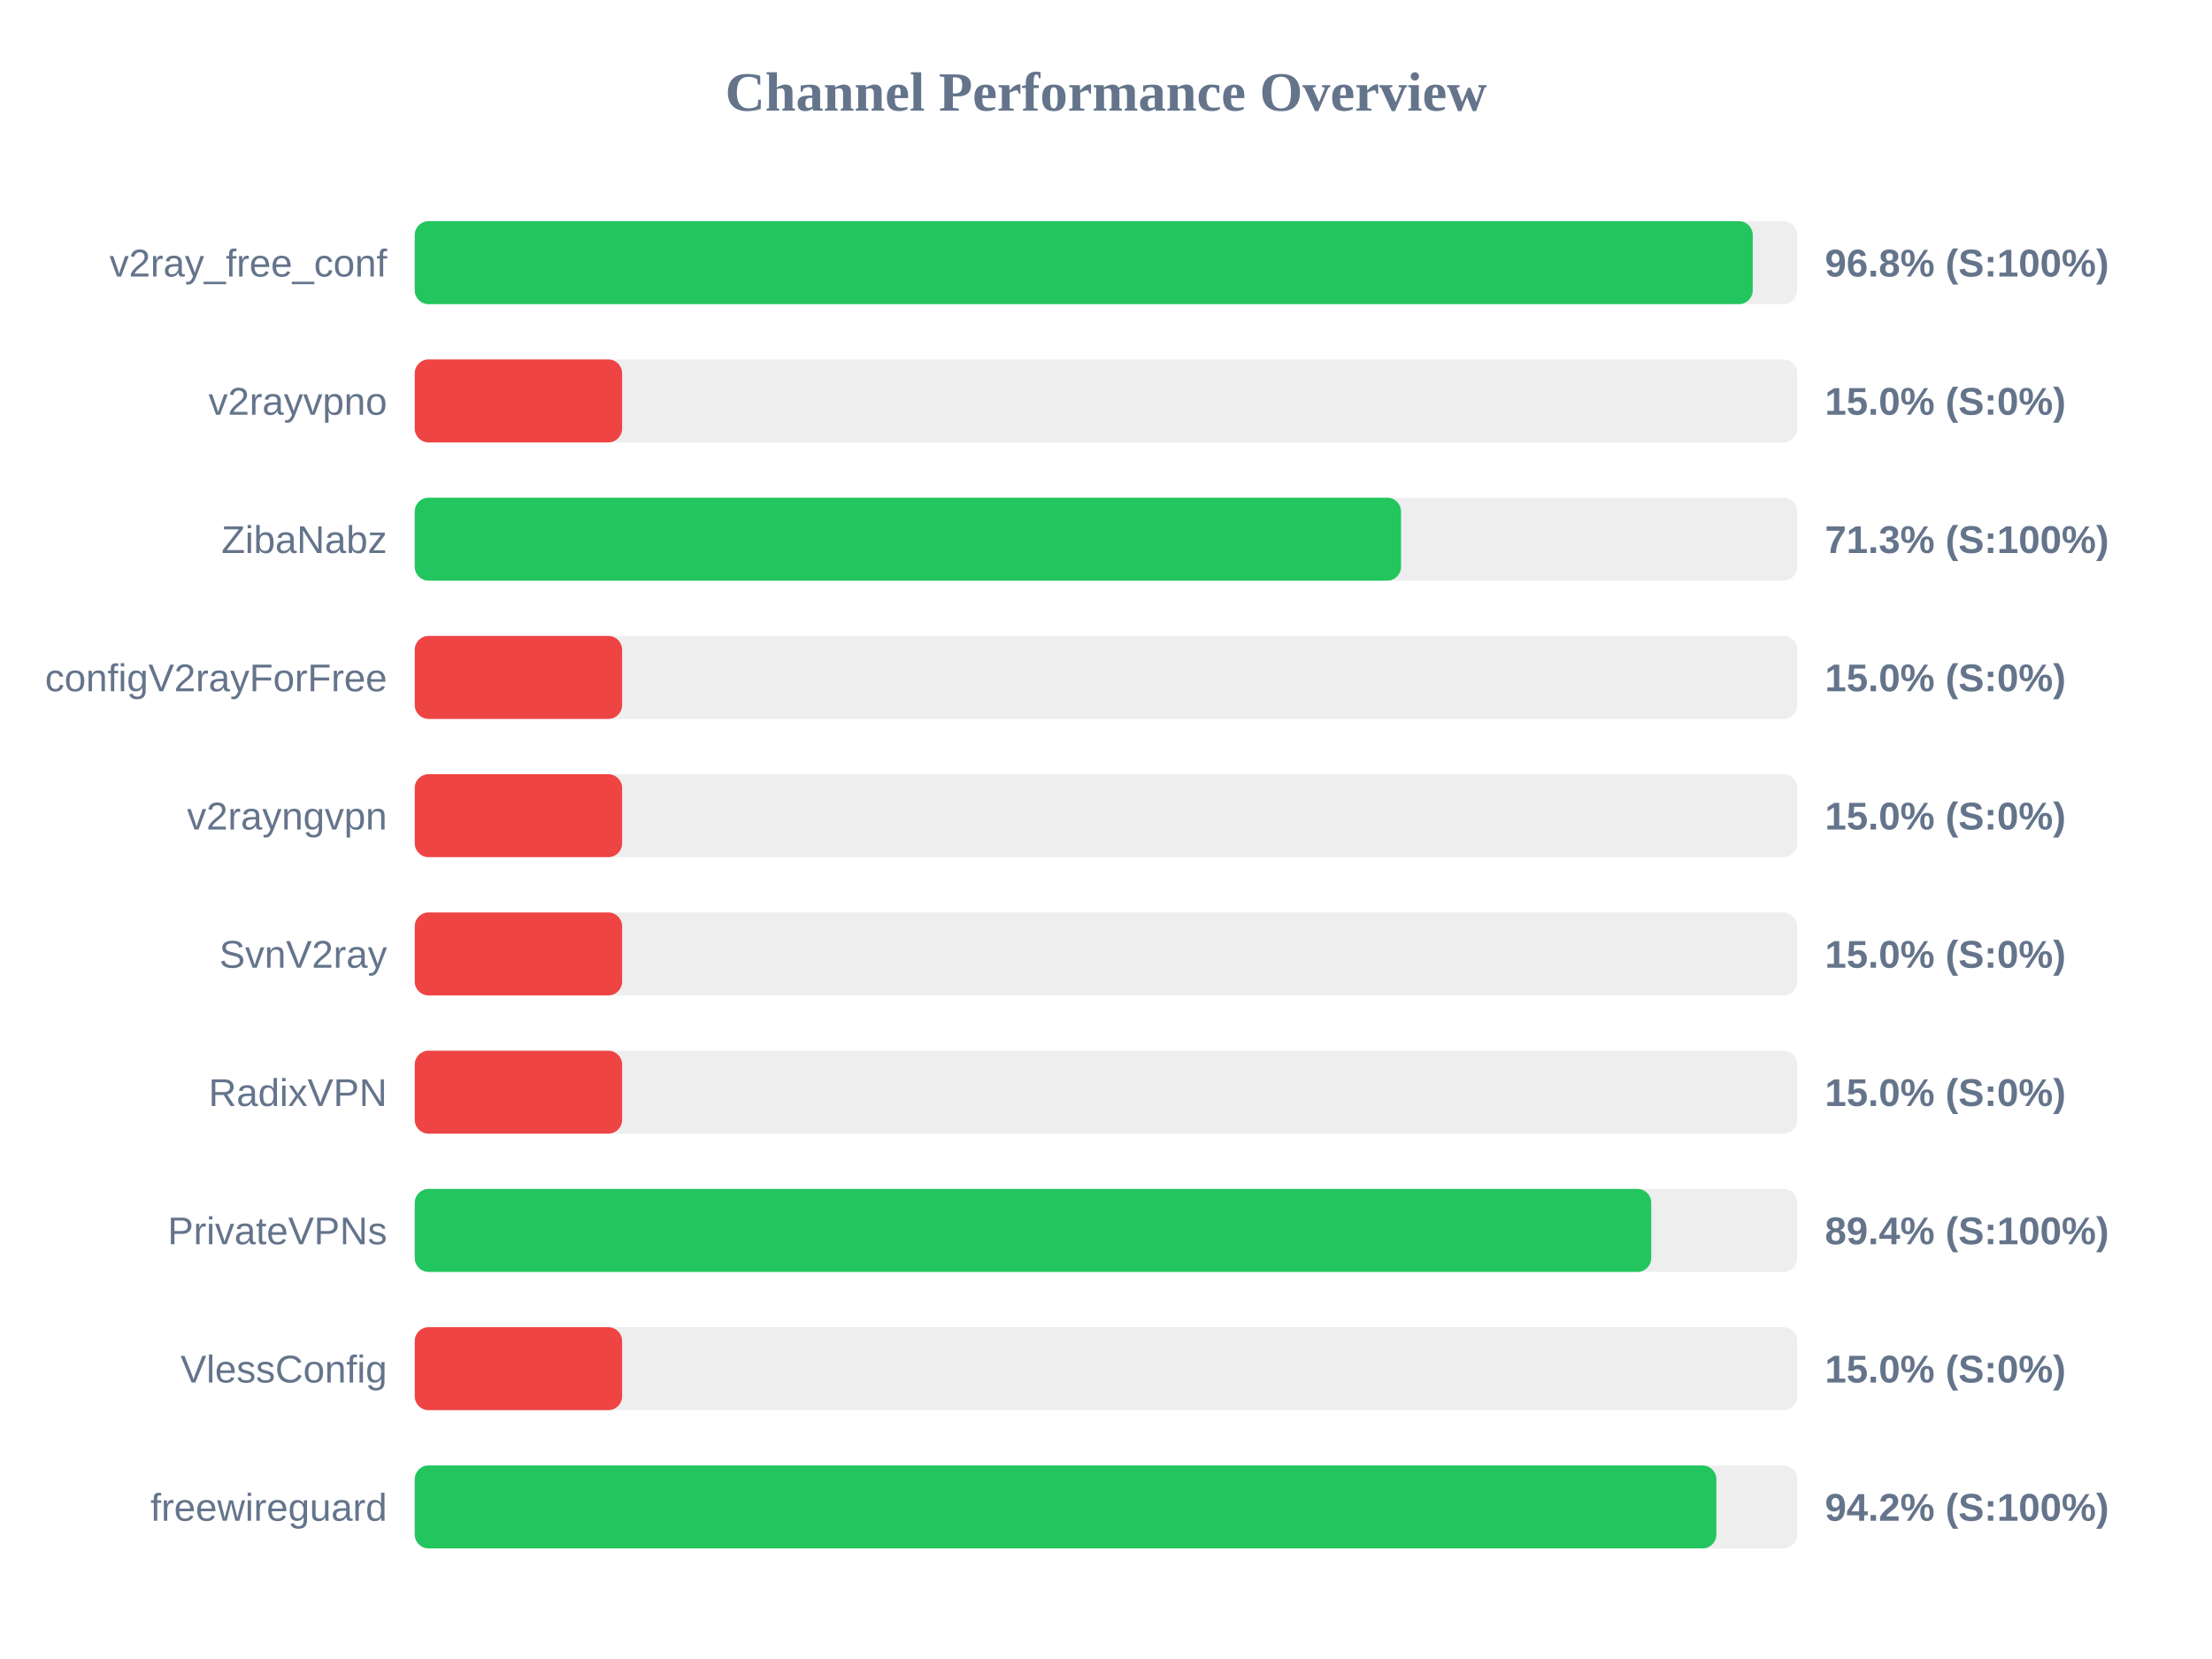
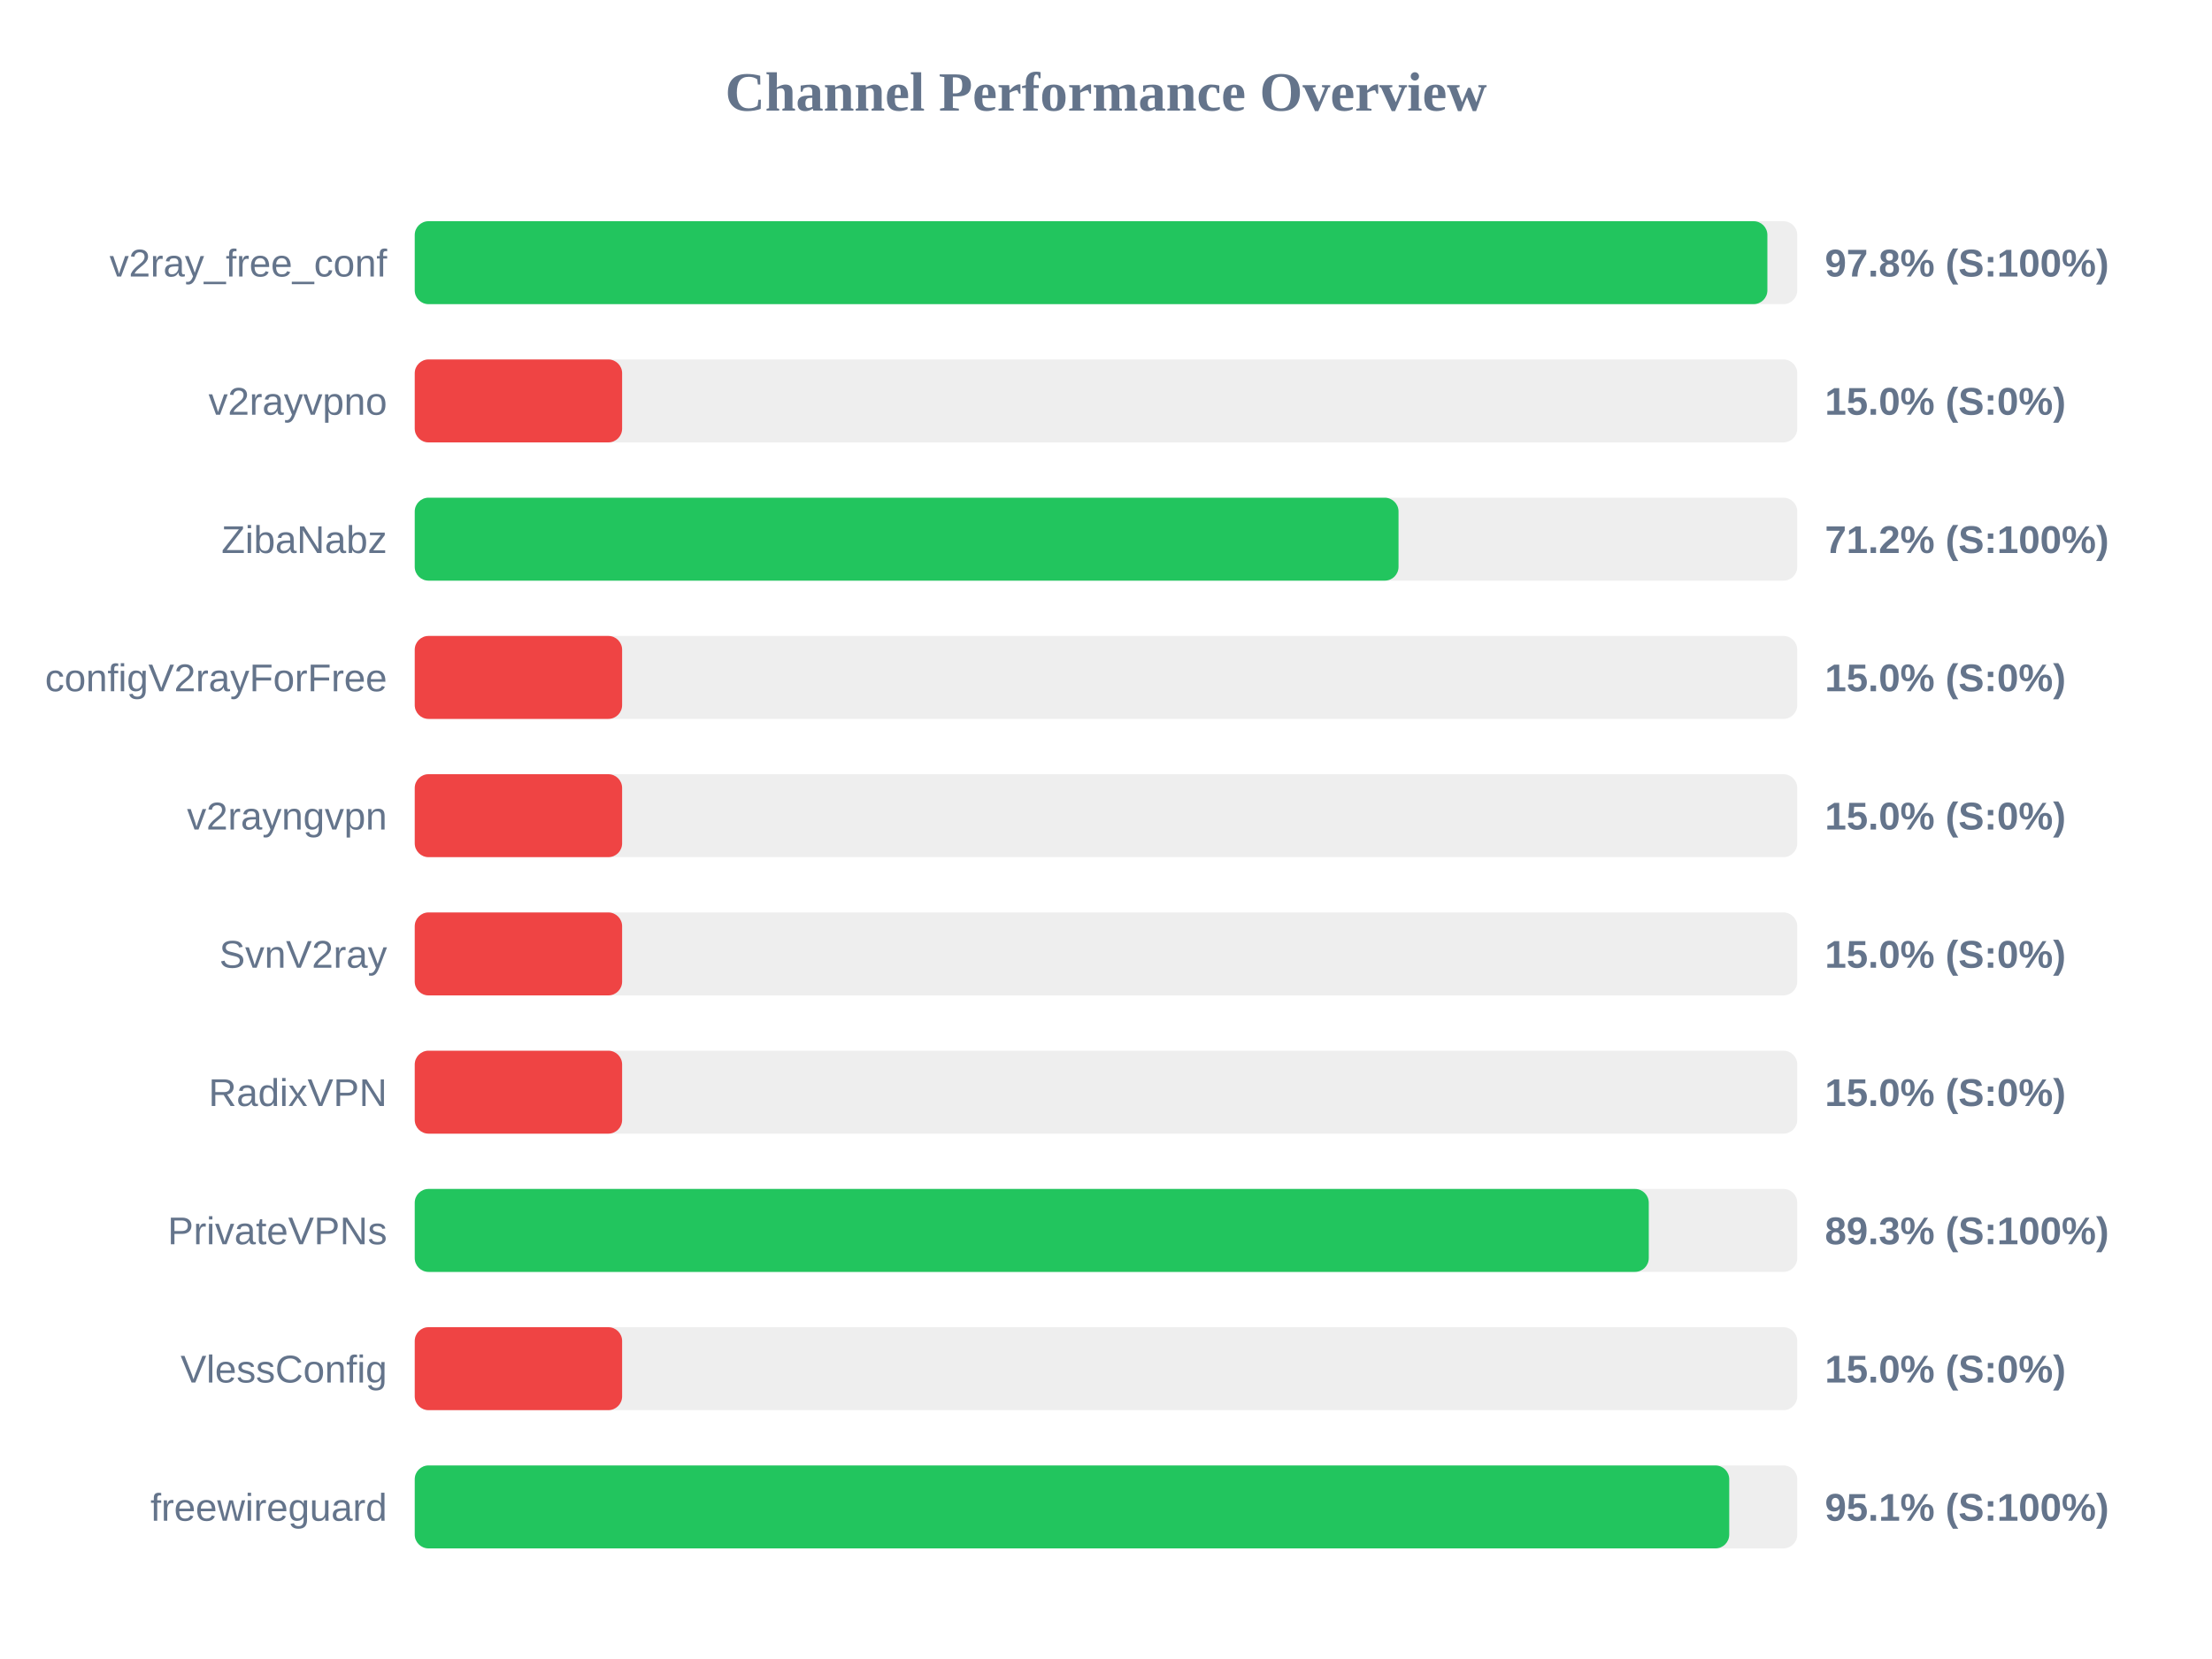
<svg xmlns="http://www.w3.org/2000/svg" width="800" height="600" version="1.1">
  <style>
        .row { font: 14px Arial; fill: #64748b; }
        .score { font: bold 14px Arial; fill: #64748b; }
    </style>
  <text x="400" y="40" text-anchor="middle" font-size="20px" font-weight="bold" fill="#64748b">Channel Performance Overview</text>
  <rect x="150" y="80" width="500" height="30" fill="#eee" rx="5" />
-   <rect x="150" y="80" width="483.9" height="30" fill="#22c55e" rx="5" />
+   <rect x="150" y="80" width="489.2" height="30" fill="#22c55e" rx="5" />
  <text x="140" y="100" text-anchor="end" class="row">v2ray_free_conf</text>
-   <text x="660" y="100" text-anchor="start" class="score">96.8% (S:100%)</text>
+   <text x="660" y="100" text-anchor="start" class="score">97.8% (S:100%)</text>
  <rect x="150" y="130" width="500" height="30" fill="#eee" rx="5" />
  <rect x="150" y="130" width="75.0" height="30" fill="#ef4444" rx="5" />
  <text x="140" y="150" text-anchor="end" class="row">v2rayvpno</text>
  <text x="660" y="150" text-anchor="start" class="score">15.0% (S:0%)</text>
  <rect x="150" y="180" width="500" height="30" fill="#eee" rx="5" />
-   <rect x="150" y="180" width="356.7" height="30" fill="#22c55e" rx="5" />
+   <rect x="150" y="180" width="355.8" height="30" fill="#22c55e" rx="5" />
  <text x="140" y="200" text-anchor="end" class="row">ZibaNabz</text>
-   <text x="660" y="200" text-anchor="start" class="score">71.3% (S:100%)</text>
+   <text x="660" y="200" text-anchor="start" class="score">71.2% (S:100%)</text>
  <rect x="150" y="230" width="500" height="30" fill="#eee" rx="5" />
  <rect x="150" y="230" width="75.0" height="30" fill="#ef4444" rx="5" />
  <text x="140" y="250" text-anchor="end" class="row">configV2rayForFree</text>
  <text x="660" y="250" text-anchor="start" class="score">15.0% (S:0%)</text>
  <rect x="150" y="280" width="500" height="30" fill="#eee" rx="5" />
  <rect x="150" y="280" width="75.0" height="30" fill="#ef4444" rx="5" />
  <text x="140" y="300" text-anchor="end" class="row">v2rayngvpn</text>
  <text x="660" y="300" text-anchor="start" class="score">15.0% (S:0%)</text>
  <rect x="150" y="330" width="500" height="30" fill="#eee" rx="5" />
  <rect x="150" y="330" width="75.0" height="30" fill="#ef4444" rx="5" />
  <text x="140" y="350" text-anchor="end" class="row">SvnV2ray</text>
  <text x="660" y="350" text-anchor="start" class="score">15.0% (S:0%)</text>
  <rect x="150" y="380" width="500" height="30" fill="#eee" rx="5" />
  <rect x="150" y="380" width="75.0" height="30" fill="#ef4444" rx="5" />
  <text x="140" y="400" text-anchor="end" class="row">RadixVPN</text>
  <text x="660" y="400" text-anchor="start" class="score">15.0% (S:0%)</text>
  <rect x="150" y="430" width="500" height="30" fill="#eee" rx="5" />
-   <rect x="150" y="430" width="447.2" height="30" fill="#22c55e" rx="5" />
+   <rect x="150" y="430" width="446.3" height="30" fill="#22c55e" rx="5" />
  <text x="140" y="450" text-anchor="end" class="row">PrivateVPNs</text>
-   <text x="660" y="450" text-anchor="start" class="score">89.4% (S:100%)</text>
+   <text x="660" y="450" text-anchor="start" class="score">89.3% (S:100%)</text>
  <rect x="150" y="480" width="500" height="30" fill="#eee" rx="5" />
  <rect x="150" y="480" width="75.0" height="30" fill="#ef4444" rx="5" />
  <text x="140" y="500" text-anchor="end" class="row">VlessConfig</text>
  <text x="660" y="500" text-anchor="start" class="score">15.0% (S:0%)</text>
  <rect x="150" y="530" width="500" height="30" fill="#eee" rx="5" />
-   <rect x="150" y="530" width="470.75" height="30" fill="#22c55e" rx="5" />
+   <rect x="150" y="530" width="475.4" height="30" fill="#22c55e" rx="5" />
  <text x="140" y="550" text-anchor="end" class="row">freewireguard</text>
-   <text x="660" y="550" text-anchor="start" class="score">94.2% (S:100%)</text>
+   <text x="660" y="550" text-anchor="start" class="score">95.1% (S:100%)</text>
</svg>
